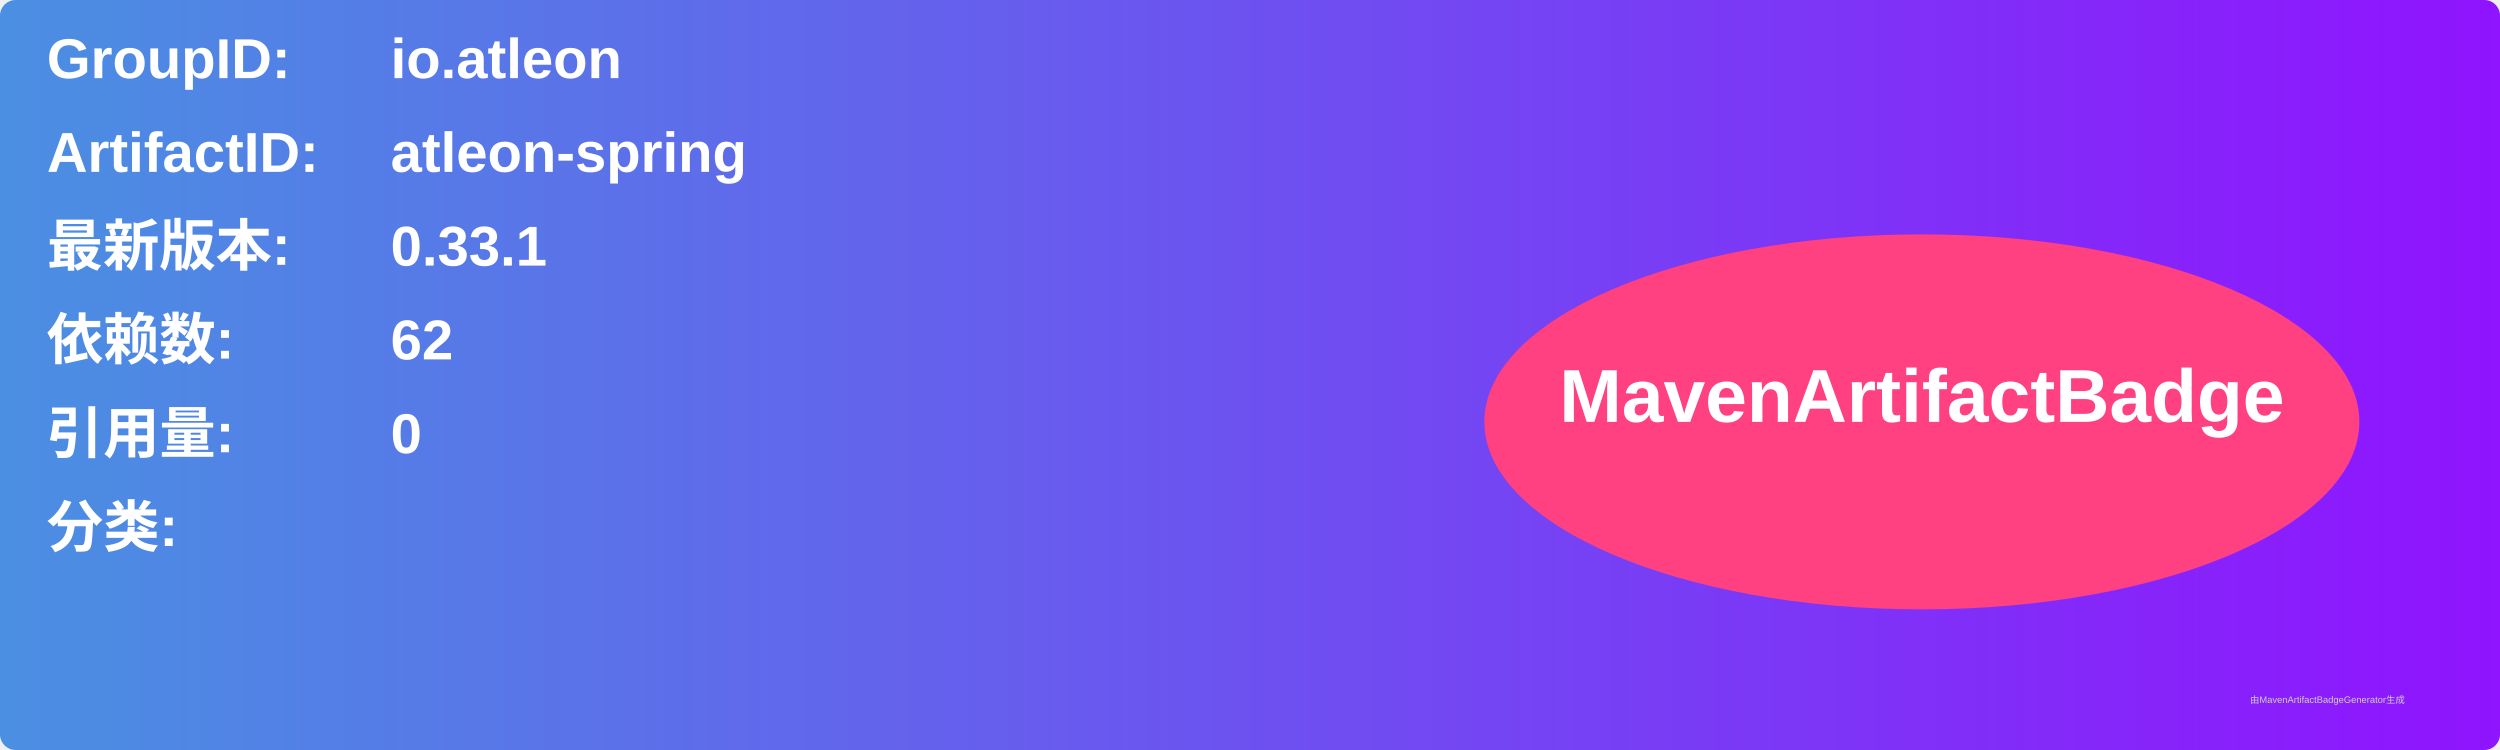
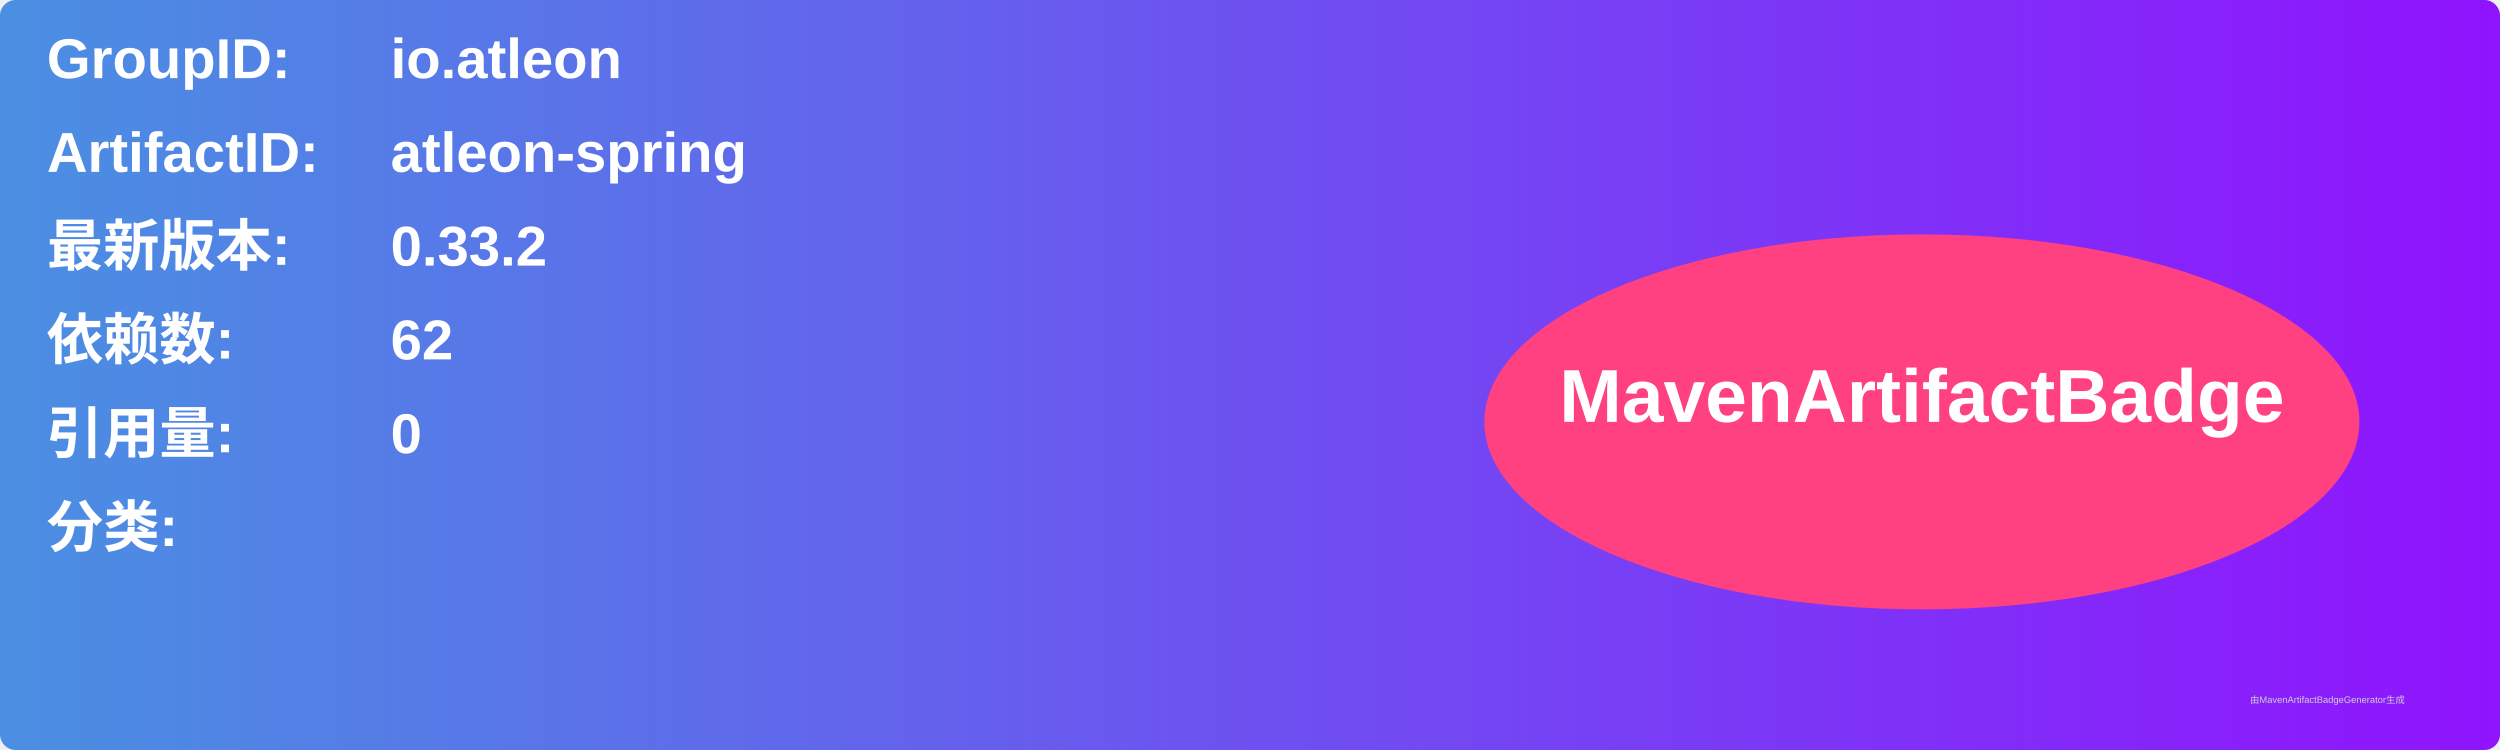
<svg xmlns="http://www.w3.org/2000/svg" width="800" height="240" viewBox="0 0 800 240">
  <linearGradient id="grad" x1="0%" y1="0%" x2="100%" y2="0%">
    <stop offset="0%" stop-color="#4a90e2" />
    <stop offset="100%" stop-color="#9013fe" />
  </linearGradient>
  <rect width="100%" height="100%" rx="5" ry="5" fill="url(#grad)" />
  <g transform="translate(15, 15)">
    <text x="0" y="10" font-family="Arial" font-size="18" fill="white" font-weight="bold" width="260">GroupID:</text>
    <text x="110" y="10" font-family="Arial" font-size="18" fill="white" font-weight="bold" width="460">io.atleon</text>
    <text x="0" y="40" font-family="Arial" font-size="18" fill="white" font-weight="bold" width="260">ArtifactID:</text>
    <text x="110" y="40" font-family="Arial" font-size="18" fill="white" font-weight="bold" width="460">atleon-spring</text>
    <text x="0" y="70" font-family="Arial" font-size="18" fill="white" font-weight="bold">最新版本:</text>
    <text x="110" y="70" font-family="Arial" font-size="18" fill="white" font-weight="bold">
-       <tspan font-weight="bold">0.33.1</tspan>
+       <tspan font-weight="bold">0.33.2</tspan>
    </text>
    <text x="0" y="100" font-family="Arial" font-size="18" fill="white" font-weight="bold">依赖数: </text>
    <text x="110" y="100" font-family="Arial" font-size="18" fill="white">
      <tspan font-weight="bold">62</tspan>
    </text>
    <text x="0" y="130" font-family="Arial" font-size="18" fill="white" font-weight="bold">引用量: </text>
    <text x="110" y="130" font-family="Arial" font-size="18" fill="white">
      <tspan font-weight="bold">0</tspan>
    </text>
    <text x="0" y="160" font-family="Arial" font-size="18" fill="white" font-weight="bold">分类:</text>
    <text x="10" y="190" font-family="Arial" font-size="10" fill="white">
      <tspan font-weight="bold" />
    </text>
    <ellipse cx="600" cy="120" rx="140" ry="60" fill="#ff4081" />
    <text x="600" y="120" text-anchor="middle" font-family="Arial" font-size="24" fill="white" font-weight="bold">MavenArtifactBadge</text>
  </g>
  <text x="720" y="225" font-family="Arial" font-size="3" fill="#d0d0d0">由MavenArtifactBadgeGenerator生成</text>
</svg>
